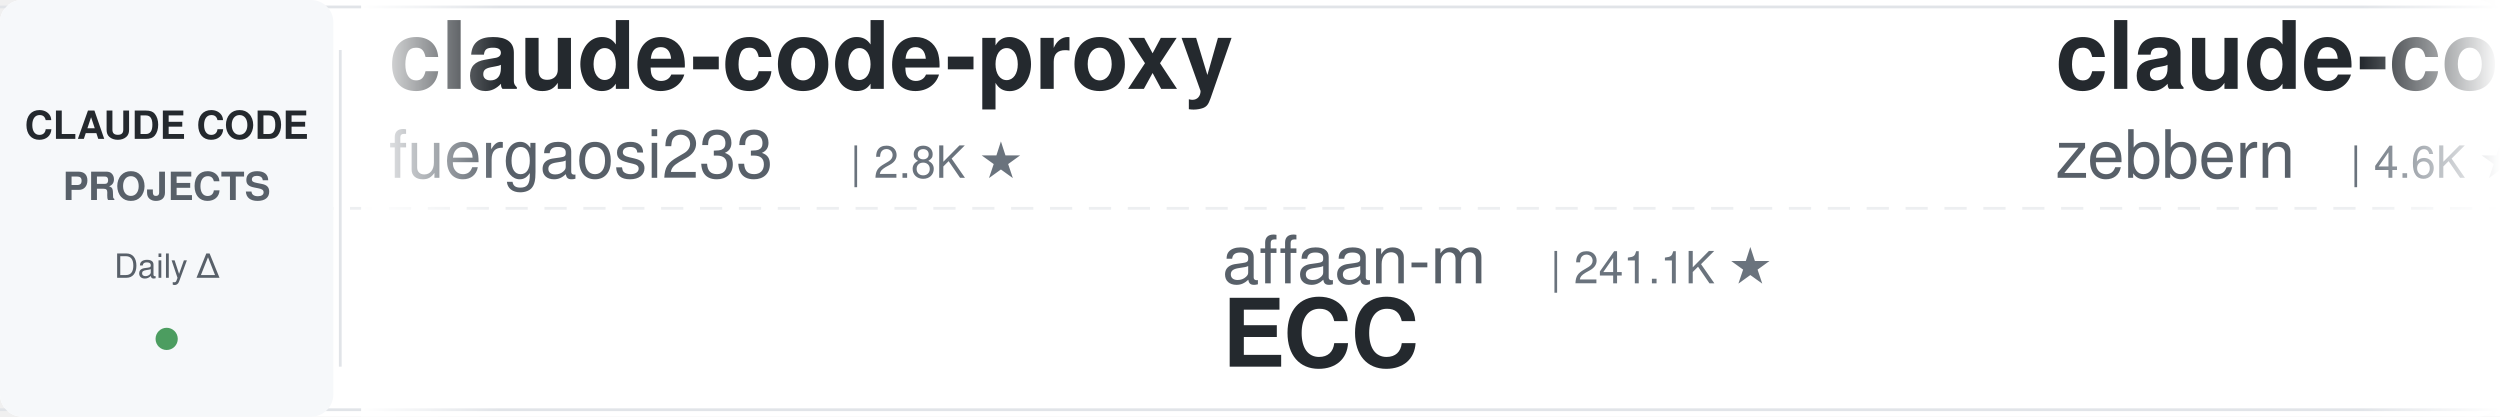
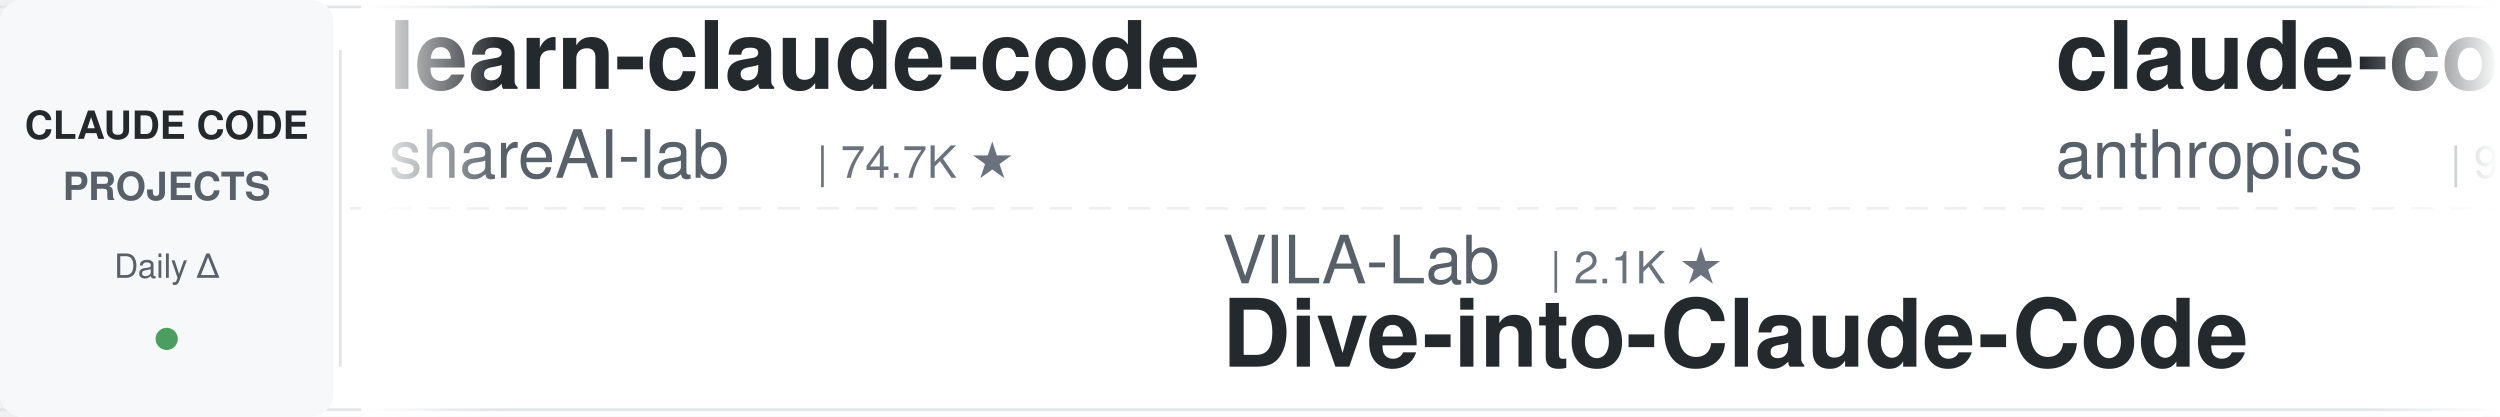
<svg xmlns="http://www.w3.org/2000/svg" width="900" height="150">
  <defs>
    <linearGradient id="leftFade" x1="0%" y1="0%" x2="100%" y2="0%">
      <stop offset="0%" style="stop-color:#ffffff;stop-opacity:1" />
      <stop offset="100%" style="stop-color:#ffffff;stop-opacity:0" />
    </linearGradient>
    <linearGradient id="rightFade" x1="0%" y1="0%" x2="100%" y2="0%">
      <stop offset="0%" style="stop-color:#ffffff;stop-opacity:0" />
      <stop offset="100%" style="stop-color:#ffffff;stop-opacity:1" />
    </linearGradient>
  </defs>
  <rect width="900" height="150" fill="#ffffff" rx="8" />
  <rect x="0" y="2" width="900" height="1" fill="#e1e4e8" />
  <rect x="0" y="147" width="900" height="1" fill="#e1e4e8" />
  <line x1="0" y1="75" x2="900" y2="75" stroke="#e1e4e8" stroke-width="1" stroke-dasharray="8 6" opacity="0.6" />
  <rect x="0" y="0" width="120" height="150" fill="#f6f8fa" rx="8" />
  <text x="60" y="50" font-family="-apple-system, BlinkMacSystemFont, 'Segoe UI', Helvetica, Arial, sans-serif" font-size="14" font-weight="600" fill="#24292e" text-anchor="middle">CLAUDE CODE</text>
  <text x="60" y="72" font-family="-apple-system, BlinkMacSystemFont, 'Segoe UI', Helvetica, Arial, sans-serif" font-size="14" font-weight="600" fill="#586069" text-anchor="middle">PROJECTS</text>
  <text x="60" y="100" font-family="-apple-system, BlinkMacSystemFont, 'Segoe UI', Helvetica, Arial, sans-serif" font-size="12" font-weight="500" fill="#586069" text-anchor="middle">Daily Δ</text>
  <circle cx="60" cy="122" r="4" fill="#22863a" opacity="0.8" />
  <rect x="122" y="18" width="1" height="114" fill="#e1e4e8" />
  <clipPath id="tickerClip">
    <rect x="130" y="0" width="770" height="150" />
  </clipPath>
  <g clip-path="url(#tickerClip)">
    <g id="tickerItems">
      <animateTransform attributeName="transform" attributeType="XML" type="translate" from="0 0" to="-3000 0" dur="54s" repeatCount="indefinite" />
      <g transform="translate(0, 0)">
-         <text x="140" y="32" font-family="-apple-system, BlinkMacSystemFont, 'Segoe UI', Helvetica, Arial, sans-serif" font-size="34" font-weight="600" fill="#24292e">claude-code-proxy</text>
-         <text x="140" y="64" font-family="-apple-system, BlinkMacSystemFont, 'Segoe UI', Helvetica, Arial, sans-serif" font-size="24" font-weight="400" fill="#586069">fuergaosi233</text>
-         <text x="306" y="64" font-family="-apple-system, BlinkMacSystemFont, 'Segoe UI', Helvetica, Arial, sans-serif" font-size="16" font-weight="500" fill="#6a737d">| 2.8K ★</text>
+         <text x="140" y="32" font-family="-apple-system, BlinkMacSystemFont, 'Segoe UI', Helvetica, Arial, sans-serif" font-size="34" font-weight="600" fill="#24292e">learn-claude-code</text>
+         <text x="140" y="64" font-family="-apple-system, BlinkMacSystemFont, 'Segoe UI', Helvetica, Arial, sans-serif" font-size="24" font-weight="400" fill="#586069">shareAI-lab</text>
+         <text x="294" y="64" font-family="-apple-system, BlinkMacSystemFont, 'Segoe UI', Helvetica, Arial, sans-serif" font-size="16" font-weight="500" fill="#6a737d">| 74.7K ★</text>
      </g>
      <g transform="translate(300, 0)">
-         <text x="140" y="102" font-family="-apple-system, BlinkMacSystemFont, 'Segoe UI', Helvetica, Arial, sans-serif" font-size="24" font-weight="400" fill="#586069">affaan-m</text>
-         <text x="258" y="102" font-family="-apple-system, BlinkMacSystemFont, 'Segoe UI', Helvetica, Arial, sans-serif" font-size="16" font-weight="500" fill="#6a737d">| 241.1K ★</text>
-         <text x="140" y="132" font-family="-apple-system, BlinkMacSystemFont, 'Segoe UI', Helvetica, Arial, sans-serif" font-size="34" font-weight="600" fill="#24292e">ECC</text>
+         <text x="140" y="102" font-family="-apple-system, BlinkMacSystemFont, 'Segoe UI', Helvetica, Arial, sans-serif" font-size="24" font-weight="400" fill="#586069">VILA-Lab</text>
+         <text x="258" y="102" font-family="-apple-system, BlinkMacSystemFont, 'Segoe UI', Helvetica, Arial, sans-serif" font-size="16" font-weight="500" fill="#6a737d">| 2.1K ★</text>
+         <text x="140" y="132" font-family="-apple-system, BlinkMacSystemFont, 'Segoe UI', Helvetica, Arial, sans-serif" font-size="34" font-weight="600" fill="#24292e">Dive-into-Claude-Code</text>
      </g>
      <g transform="translate(600, 0)">
-         <text x="140" y="32" font-family="-apple-system, BlinkMacSystemFont, 'Segoe UI', Helvetica, Arial, sans-serif" font-size="34" font-weight="600" fill="#24292e">claude-code-guide</text>
-         <text x="140" y="64" font-family="-apple-system, BlinkMacSystemFont, 'Segoe UI', Helvetica, Arial, sans-serif" font-size="24" font-weight="400" fill="#586069">zebbern</text>
-         <text x="246" y="64" font-family="-apple-system, BlinkMacSystemFont, 'Segoe UI', Helvetica, Arial, sans-serif" font-size="16" font-weight="500" fill="#6a737d">| 4.6K ★</text>
+         <text x="140" y="32" font-family="-apple-system, BlinkMacSystemFont, 'Segoe UI', Helvetica, Arial, sans-serif" font-size="34" font-weight="600" fill="#24292e">claude-code-base-action</text>
+         <text x="140" y="64" font-family="-apple-system, BlinkMacSystemFont, 'Segoe UI', Helvetica, Arial, sans-serif" font-size="24" font-weight="400" fill="#586069">anthropics</text>
+         <text x="282" y="64" font-family="-apple-system, BlinkMacSystemFont, 'Segoe UI', Helvetica, Arial, sans-serif" font-size="16" font-weight="500" fill="#6a737d">| 949 ★</text>
      </g>
      <g transform="translate(900, 0)">
-         <text x="140" y="102" font-family="-apple-system, BlinkMacSystemFont, 'Segoe UI', Helvetica, Arial, sans-serif" font-size="24" font-weight="400" fill="#586069">huangserva</text>
-         <text x="282" y="102" font-family="-apple-system, BlinkMacSystemFont, 'Segoe UI', Helvetica, Arial, sans-serif" font-size="16" font-weight="500" fill="#6a737d">| 621 ★</text>
-         <text x="140" y="132" font-family="-apple-system, BlinkMacSystemFont, 'Segoe UI', Helvetica, Arial, sans-serif" font-size="34" font-weight="600" fill="#24292e">claude-code-cli</text>
+         <text x="140" y="102" font-family="-apple-system, BlinkMacSystemFont, 'Segoe UI', Helvetica, Arial, sans-serif" font-size="24" font-weight="400" fill="#586069">ykdojo</text>
+         <text x="234" y="102" font-family="-apple-system, BlinkMacSystemFont, 'Segoe UI', Helvetica, Arial, sans-serif" font-size="16" font-weight="500" fill="#6a737d">| 9.8K ★</text>
+         <text x="140" y="132" font-family="-apple-system, BlinkMacSystemFont, 'Segoe UI', Helvetica, Arial, sans-serif" font-size="34" font-weight="600" fill="#24292e">claude-code-tips</text>
      </g>
      <g transform="translate(1200, 0)">
-         <text x="140" y="32" font-family="-apple-system, BlinkMacSystemFont, 'Segoe UI', Helvetica, Arial, sans-serif" font-size="34" font-weight="600" fill="#24292e">Claude-Code-Game-Studios</text>
-         <text x="140" y="64" font-family="-apple-system, BlinkMacSystemFont, 'Segoe UI', Helvetica, Arial, sans-serif" font-size="24" font-weight="400" fill="#586069">Donchitos</text>
-         <text x="270" y="64" font-family="-apple-system, BlinkMacSystemFont, 'Segoe UI', Helvetica, Arial, sans-serif" font-size="16" font-weight="500" fill="#6a737d">| 24.2K ★</text>
+         <text x="140" y="32" font-family="-apple-system, BlinkMacSystemFont, 'Segoe UI', Helvetica, Arial, sans-serif" font-size="34" font-weight="600" fill="#24292e">claude-code-rust</text>
+         <text x="140" y="64" font-family="-apple-system, BlinkMacSystemFont, 'Segoe UI', Helvetica, Arial, sans-serif" font-size="24" font-weight="400" fill="#586069">lorryjovens-hub</text>
+         <text x="342" y="64" font-family="-apple-system, BlinkMacSystemFont, 'Segoe UI', Helvetica, Arial, sans-serif" font-size="16" font-weight="500" fill="#6a737d">| 1.7K ★</text>
      </g>
      <g transform="translate(1500, 0)">
-         <text x="140" y="102" font-family="-apple-system, BlinkMacSystemFont, 'Segoe UI', Helvetica, Arial, sans-serif" font-size="24" font-weight="400" fill="#586069">darcyegb</text>
-         <text x="258" y="102" font-family="-apple-system, BlinkMacSystemFont, 'Segoe UI', Helvetica, Arial, sans-serif" font-size="16" font-weight="500" fill="#6a737d">| 759 ★</text>
-         <text x="140" y="132" font-family="-apple-system, BlinkMacSystemFont, 'Segoe UI', Helvetica, Arial, sans-serif" font-size="34" font-weight="600" fill="#24292e">ClaudeCodeAgents</text>
+         <text x="140" y="102" font-family="-apple-system, BlinkMacSystemFont, 'Segoe UI', Helvetica, Arial, sans-serif" font-size="24" font-weight="400" fill="#586069">disler</text>
+         <text x="234" y="102" font-family="-apple-system, BlinkMacSystemFont, 'Segoe UI', Helvetica, Arial, sans-serif" font-size="16" font-weight="500" fill="#6a737d">| 1.6K ★</text>
+         <text x="140" y="132" font-family="-apple-system, BlinkMacSystemFont, 'Segoe UI', Helvetica, Arial, sans-serif" font-size="34" font-weight="600" fill="#24292e">pi-vs-claude-code</text>
      </g>
      <g transform="translate(1800, 0)">
-         <text x="140" y="32" font-family="-apple-system, BlinkMacSystemFont, 'Segoe UI', Helvetica, Arial, sans-serif" font-size="34" font-weight="600" fill="#24292e">sc-claude-code-files</text>
-         <text x="140" y="64" font-family="-apple-system, BlinkMacSystemFont, 'Segoe UI', Helvetica, Arial, sans-serif" font-size="24" font-weight="400" fill="#586069">https-deeplearning-ai</text>
-         <text x="414" y="64" font-family="-apple-system, BlinkMacSystemFont, 'Segoe UI', Helvetica, Arial, sans-serif" font-size="16" font-weight="500" fill="#6a737d">| 542 ★</text>
+         <text x="140" y="32" font-family="-apple-system, BlinkMacSystemFont, 'Segoe UI', Helvetica, Arial, sans-serif" font-size="34" font-weight="600" fill="#24292e">claude-code-hub</text>
+         <text x="140" y="64" font-family="-apple-system, BlinkMacSystemFont, 'Segoe UI', Helvetica, Arial, sans-serif" font-size="24" font-weight="400" fill="#586069">ding113</text>
+         <text x="246" y="64" font-family="-apple-system, BlinkMacSystemFont, 'Segoe UI', Helvetica, Arial, sans-serif" font-size="16" font-weight="500" fill="#6a737d">| 3.3K ★</text>
      </g>
      <g transform="translate(2100, 0)">
        <text x="140" y="102" font-family="-apple-system, BlinkMacSystemFont, 'Segoe UI', Helvetica, Arial, sans-serif" font-size="24" font-weight="400" fill="#586069">anthropics</text>
        <text x="282" y="102" font-family="-apple-system, BlinkMacSystemFont, 'Segoe UI', Helvetica, Arial, sans-serif" font-size="16" font-weight="500" fill="#6a737d">| 8.7K ★</text>
        <text x="140" y="132" font-family="-apple-system, BlinkMacSystemFont, 'Segoe UI', Helvetica, Arial, sans-serif" font-size="34" font-weight="600" fill="#24292e">claude-code-action</text>
      </g>
      <g transform="translate(2400, 0)">
-         <text x="140" y="32" font-family="-apple-system, BlinkMacSystemFont, 'Segoe UI', Helvetica, Arial, sans-serif" font-size="34" font-weight="600" fill="#24292e">claude-code-harness</text>
-         <text x="140" y="64" font-family="-apple-system, BlinkMacSystemFont, 'Segoe UI', Helvetica, Arial, sans-serif" font-size="24" font-weight="400" fill="#586069">Chachamaru127</text>
-         <text x="318" y="64" font-family="-apple-system, BlinkMacSystemFont, 'Segoe UI', Helvetica, Arial, sans-serif" font-size="16" font-weight="500" fill="#6a737d">| 3.1K ★</text>
+         <text x="140" y="32" font-family="-apple-system, BlinkMacSystemFont, 'Segoe UI', Helvetica, Arial, sans-serif" font-size="34" font-weight="600" fill="#24292e">claude-code-book</text>
+         <text x="140" y="64" font-family="-apple-system, BlinkMacSystemFont, 'Segoe UI', Helvetica, Arial, sans-serif" font-size="24" font-weight="400" fill="#586069">lintsinghua</text>
+         <text x="294" y="64" font-family="-apple-system, BlinkMacSystemFont, 'Segoe UI', Helvetica, Arial, sans-serif" font-size="16" font-weight="500" fill="#6a737d">| 4.1K ★</text>
      </g>
      <g transform="translate(2700, 0)">
-         <text x="140" y="102" font-family="-apple-system, BlinkMacSystemFont, 'Segoe UI', Helvetica, Arial, sans-serif" font-size="24" font-weight="400" fill="#586069">musistudio</text>
-         <text x="282" y="102" font-family="-apple-system, BlinkMacSystemFont, 'Segoe UI', Helvetica, Arial, sans-serif" font-size="16" font-weight="500" fill="#6a737d">| 36.7K ★</text>
-         <text x="140" y="132" font-family="-apple-system, BlinkMacSystemFont, 'Segoe UI', Helvetica, Arial, sans-serif" font-size="34" font-weight="600" fill="#24292e">claude-code-router</text>
+         <text x="140" y="102" font-family="-apple-system, BlinkMacSystemFont, 'Segoe UI', Helvetica, Arial, sans-serif" font-size="24" font-weight="400" fill="#586069">luyao618</text>
+         <text x="258" y="102" font-family="-apple-system, BlinkMacSystemFont, 'Segoe UI', Helvetica, Arial, sans-serif" font-size="16" font-weight="500" fill="#6a737d">| 1.7K ★</text>
+         <text x="140" y="132" font-family="-apple-system, BlinkMacSystemFont, 'Segoe UI', Helvetica, Arial, sans-serif" font-size="34" font-weight="600" fill="#24292e">Claude-Code-Source-Study</text>
      </g>
      <g transform="translate(3000, 0)">
-         <text x="140" y="32" font-family="-apple-system, BlinkMacSystemFont, 'Segoe UI', Helvetica, Arial, sans-serif" font-size="34" font-weight="600" fill="#24292e">claude-code-proxy</text>
-         <text x="140" y="64" font-family="-apple-system, BlinkMacSystemFont, 'Segoe UI', Helvetica, Arial, sans-serif" font-size="24" font-weight="400" fill="#586069">fuergaosi233</text>
-         <text x="306" y="64" font-family="-apple-system, BlinkMacSystemFont, 'Segoe UI', Helvetica, Arial, sans-serif" font-size="16" font-weight="500" fill="#6a737d">| 2.8K ★</text>
+         <text x="140" y="32" font-family="-apple-system, BlinkMacSystemFont, 'Segoe UI', Helvetica, Arial, sans-serif" font-size="34" font-weight="600" fill="#24292e">learn-claude-code</text>
+         <text x="140" y="64" font-family="-apple-system, BlinkMacSystemFont, 'Segoe UI', Helvetica, Arial, sans-serif" font-size="24" font-weight="400" fill="#586069">shareAI-lab</text>
+         <text x="294" y="64" font-family="-apple-system, BlinkMacSystemFont, 'Segoe UI', Helvetica, Arial, sans-serif" font-size="16" font-weight="500" fill="#6a737d">| 74.7K ★</text>
      </g>
      <g transform="translate(3300, 0)">
-         <text x="140" y="102" font-family="-apple-system, BlinkMacSystemFont, 'Segoe UI', Helvetica, Arial, sans-serif" font-size="24" font-weight="400" fill="#586069">affaan-m</text>
-         <text x="258" y="102" font-family="-apple-system, BlinkMacSystemFont, 'Segoe UI', Helvetica, Arial, sans-serif" font-size="16" font-weight="500" fill="#6a737d">| 241.1K ★</text>
-         <text x="140" y="132" font-family="-apple-system, BlinkMacSystemFont, 'Segoe UI', Helvetica, Arial, sans-serif" font-size="34" font-weight="600" fill="#24292e">ECC</text>
+         <text x="140" y="102" font-family="-apple-system, BlinkMacSystemFont, 'Segoe UI', Helvetica, Arial, sans-serif" font-size="24" font-weight="400" fill="#586069">VILA-Lab</text>
+         <text x="258" y="102" font-family="-apple-system, BlinkMacSystemFont, 'Segoe UI', Helvetica, Arial, sans-serif" font-size="16" font-weight="500" fill="#6a737d">| 2.1K ★</text>
+         <text x="140" y="132" font-family="-apple-system, BlinkMacSystemFont, 'Segoe UI', Helvetica, Arial, sans-serif" font-size="34" font-weight="600" fill="#24292e">Dive-into-Claude-Code</text>
      </g>
      <g transform="translate(3600, 0)">
-         <text x="140" y="32" font-family="-apple-system, BlinkMacSystemFont, 'Segoe UI', Helvetica, Arial, sans-serif" font-size="34" font-weight="600" fill="#24292e">claude-code-guide</text>
-         <text x="140" y="64" font-family="-apple-system, BlinkMacSystemFont, 'Segoe UI', Helvetica, Arial, sans-serif" font-size="24" font-weight="400" fill="#586069">zebbern</text>
-         <text x="246" y="64" font-family="-apple-system, BlinkMacSystemFont, 'Segoe UI', Helvetica, Arial, sans-serif" font-size="16" font-weight="500" fill="#6a737d">| 4.6K ★</text>
+         <text x="140" y="32" font-family="-apple-system, BlinkMacSystemFont, 'Segoe UI', Helvetica, Arial, sans-serif" font-size="34" font-weight="600" fill="#24292e">claude-code-base-action</text>
+         <text x="140" y="64" font-family="-apple-system, BlinkMacSystemFont, 'Segoe UI', Helvetica, Arial, sans-serif" font-size="24" font-weight="400" fill="#586069">anthropics</text>
+         <text x="282" y="64" font-family="-apple-system, BlinkMacSystemFont, 'Segoe UI', Helvetica, Arial, sans-serif" font-size="16" font-weight="500" fill="#6a737d">| 949 ★</text>
      </g>
      <g transform="translate(3900, 0)">
-         <text x="140" y="102" font-family="-apple-system, BlinkMacSystemFont, 'Segoe UI', Helvetica, Arial, sans-serif" font-size="24" font-weight="400" fill="#586069">huangserva</text>
-         <text x="282" y="102" font-family="-apple-system, BlinkMacSystemFont, 'Segoe UI', Helvetica, Arial, sans-serif" font-size="16" font-weight="500" fill="#6a737d">| 621 ★</text>
-         <text x="140" y="132" font-family="-apple-system, BlinkMacSystemFont, 'Segoe UI', Helvetica, Arial, sans-serif" font-size="34" font-weight="600" fill="#24292e">claude-code-cli</text>
+         <text x="140" y="102" font-family="-apple-system, BlinkMacSystemFont, 'Segoe UI', Helvetica, Arial, sans-serif" font-size="24" font-weight="400" fill="#586069">ykdojo</text>
+         <text x="234" y="102" font-family="-apple-system, BlinkMacSystemFont, 'Segoe UI', Helvetica, Arial, sans-serif" font-size="16" font-weight="500" fill="#6a737d">| 9.8K ★</text>
+         <text x="140" y="132" font-family="-apple-system, BlinkMacSystemFont, 'Segoe UI', Helvetica, Arial, sans-serif" font-size="34" font-weight="600" fill="#24292e">claude-code-tips</text>
      </g>
    </g>
  </g>
  <rect x="130" y="0" width="50" height="150" fill="url(#leftFade)" />
  <rect x="850" y="0" width="50" height="150" fill="url(#rightFade)" />
</svg>
